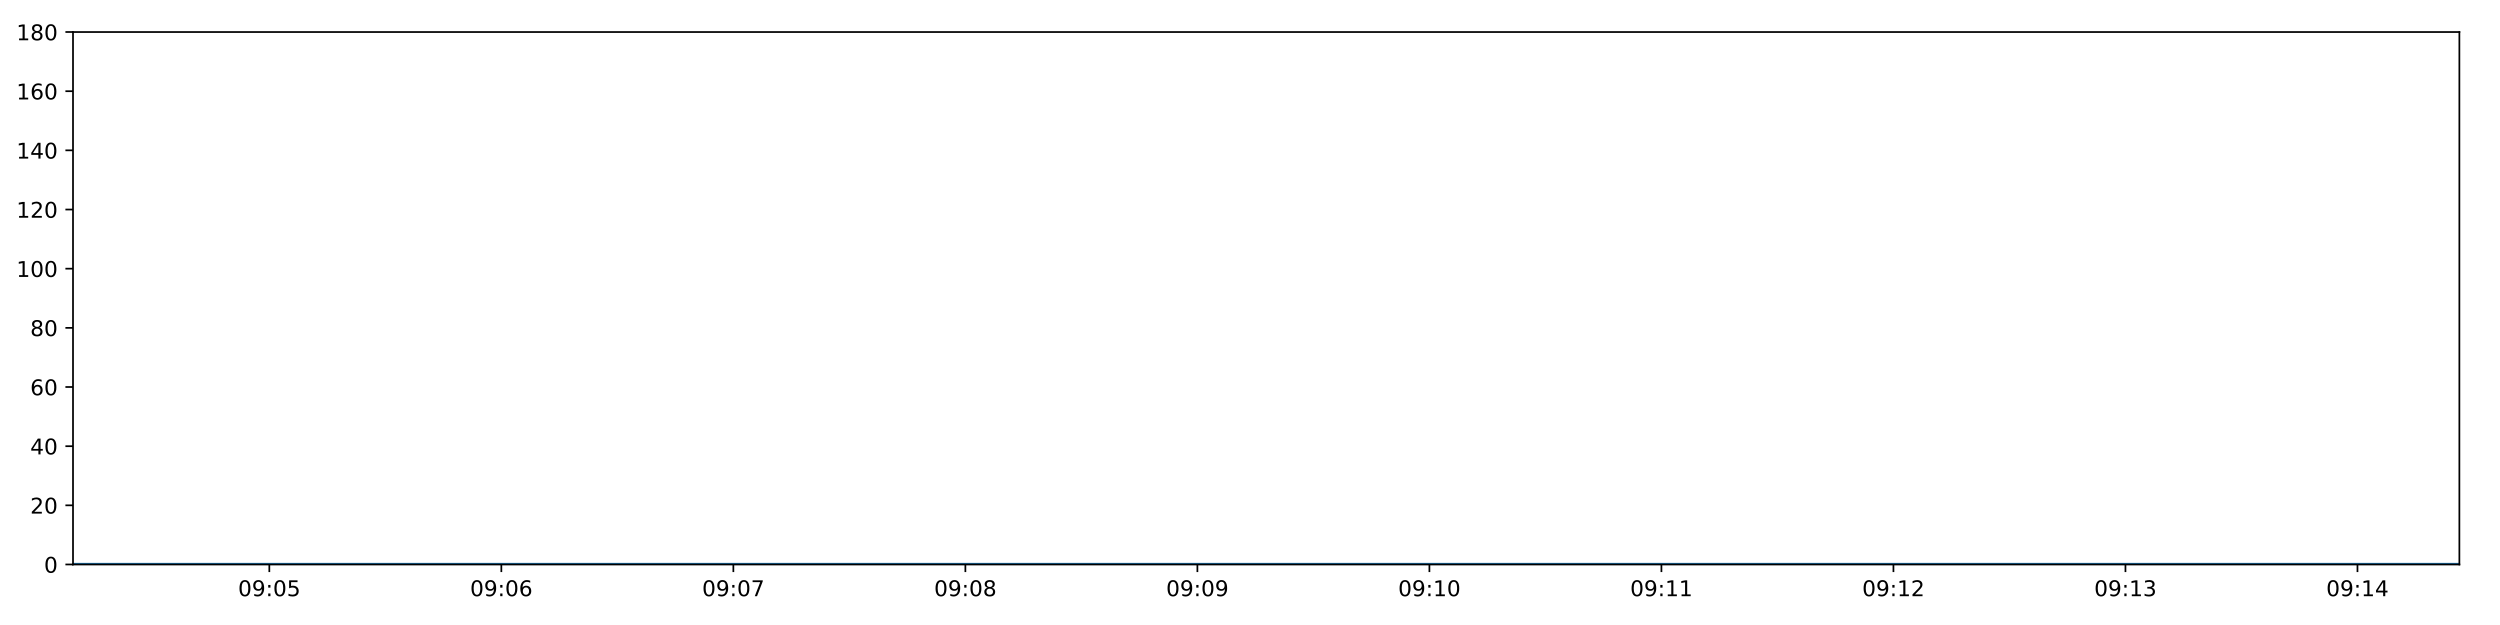
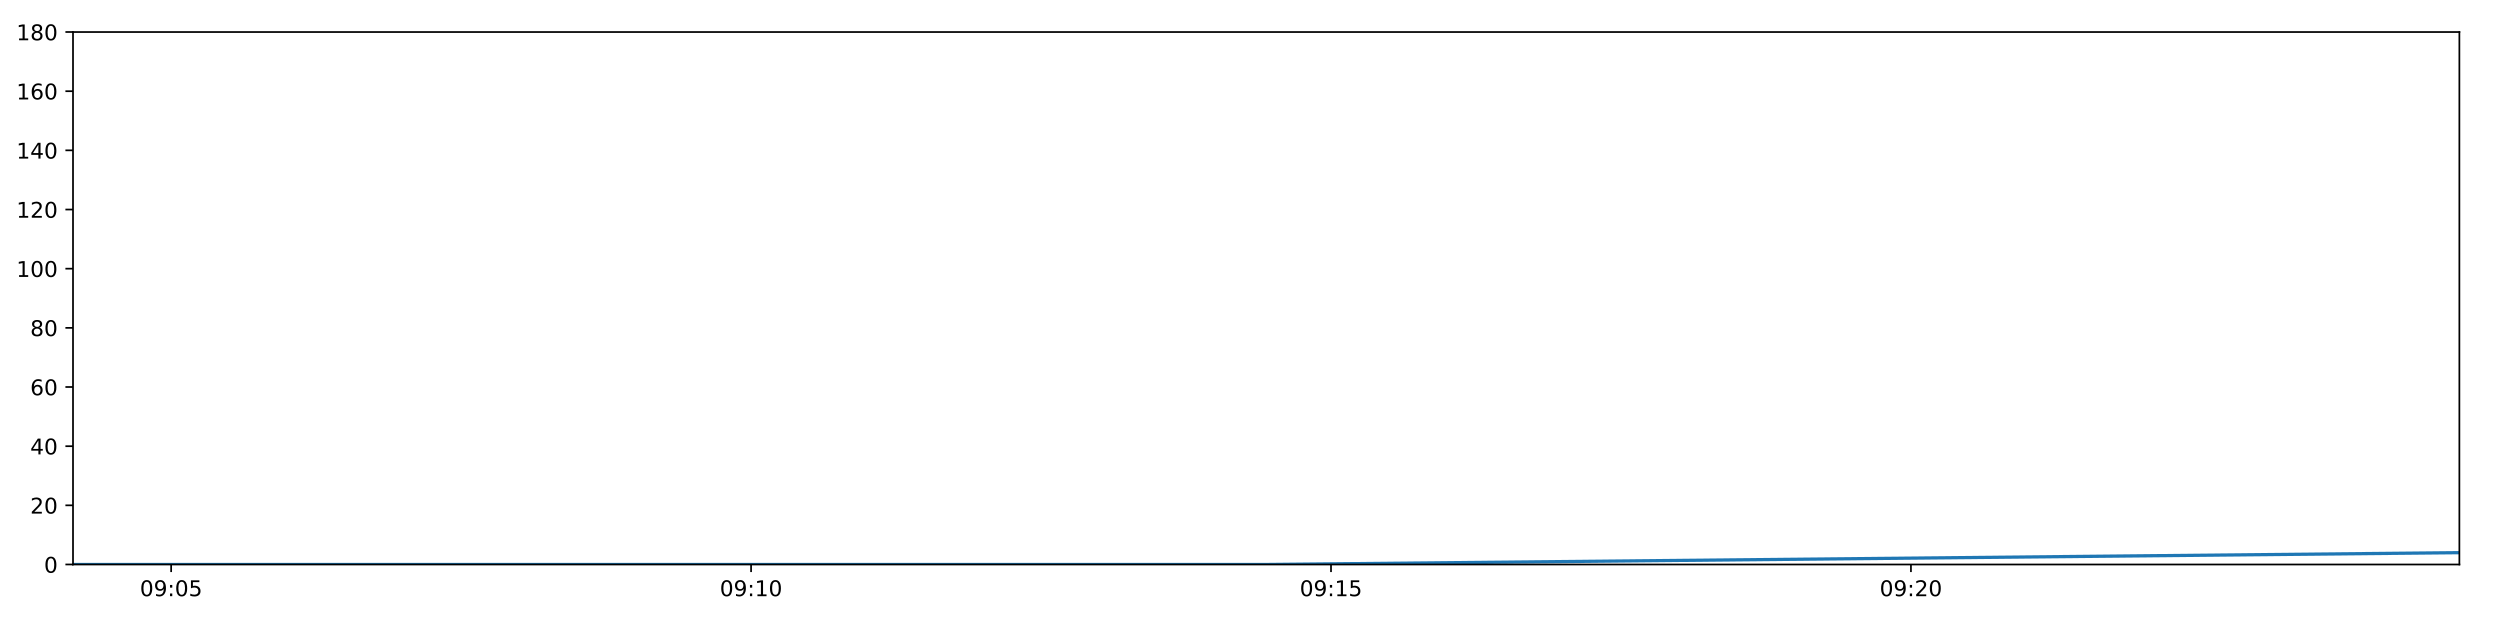
<svg xmlns="http://www.w3.org/2000/svg" xmlns:xlink="http://www.w3.org/1999/xlink" height="288pt" version="1.1" viewBox="0 0 1152 288" width="1152pt">
  <defs>
    <style type="text/css">
*{stroke-linecap:butt;stroke-linejoin:round;}
  </style>
  </defs>
  <g id="figure_1">
    <g id="patch_1">
      <path d="M 0 288  L 1152 288  L 1152 0  L 0 0  z " style="fill:#ffffff;" />
    </g>
    <g id="axes_1">
      <g id="patch_2">
        <path d="M 33.64 260.12  L 1133.28 260.12  L 1133.28 14.76  L 33.64 14.76  z " style="fill:#ffffff;" />
      </g>
      <g id="matplotlib.axis_1">
        <g id="xtick_1">
          <g id="line2d_1">
            <defs>
-               <path d="M 0 0  L 0 3.5  " id="mde26299e27" style="stroke:#000000;stroke-width:0.8;" />
-             </defs>
-             <g>
-               <use style="stroke:#000000;stroke-width:0.8;" x="124.104" xlink:href="#mde26299e27" y="260.12" />
+               <path d="M 0 0  L 0 3.5  " id="m5a1d89abf8" style="stroke:#000000;stroke-width:0.8;" />
+             </defs>
+             <g>
+               <use style="stroke:#000000;stroke-width:0.8;" x="78.864" xlink:href="#m5a1d89abf8" y="260.12" />
            </g>
          </g>
          <g id="text_1">
            <defs>
              <path d="M 31.781 66.406  Q 24.172 66.406 20.328 58.906  Q 16.5 51.422 16.5 36.375  Q 16.5 21.391 20.328 13.891  Q 24.172 6.391 31.781 6.391  Q 39.453 6.391 43.281 13.891  Q 47.125 21.391 47.125 36.375  Q 47.125 51.422 43.281 58.906  Q 39.453 66.406 31.781 66.406  z M 31.781 74.219  Q 44.047 74.219 50.516 64.516  Q 56.984 54.828 56.984 36.375  Q 56.984 17.969 50.516 8.266  Q 44.047 -1.422 31.781 -1.422  Q 19.531 -1.422 13.062 8.266  Q 6.594 17.969 6.594 36.375  Q 6.594 54.828 13.062 64.516  Q 19.531 74.219 31.781 74.219  z " id="DejaVuSans-48" />
              <path d="M 10.984 1.516  L 10.984 10.5  Q 14.703 8.734 18.5 7.812  Q 22.312 6.891 25.984 6.891  Q 35.75 6.891 40.891 13.453  Q 46.047 20.016 46.781 33.406  Q 43.953 29.203 39.594 26.953  Q 35.25 24.703 29.984 24.703  Q 19.047 24.703 12.672 31.312  Q 6.297 37.938 6.297 49.422  Q 6.297 60.641 12.938 67.422  Q 19.578 74.219 30.609 74.219  Q 43.266 74.219 49.922 64.516  Q 56.594 54.828 56.594 36.375  Q 56.594 19.141 48.406 8.859  Q 40.234 -1.422 26.422 -1.422  Q 22.703 -1.422 18.891 -0.688  Q 15.094 0.047 10.984 1.516  z M 30.609 32.422  Q 37.25 32.422 41.125 36.953  Q 45.016 41.5 45.016 49.422  Q 45.016 57.281 41.125 61.844  Q 37.25 66.406 30.609 66.406  Q 23.969 66.406 20.094 61.844  Q 16.219 57.281 16.219 49.422  Q 16.219 41.5 20.094 36.953  Q 23.969 32.422 30.609 32.422  z " id="DejaVuSans-57" />
              <path d="M 11.719 12.406  L 22.016 12.406  L 22.016 0  L 11.719 0  z M 11.719 51.703  L 22.016 51.703  L 22.016 39.312  L 11.719 39.312  z " id="DejaVuSans-58" />
              <path d="M 10.797 72.906  L 49.516 72.906  L 49.516 64.594  L 19.828 64.594  L 19.828 46.734  Q 21.969 47.469 24.109 47.828  Q 26.266 48.188 28.422 48.188  Q 40.625 48.188 47.75 41.5  Q 54.891 34.812 54.891 23.391  Q 54.891 11.625 47.562 5.094  Q 40.234 -1.422 26.906 -1.422  Q 22.312 -1.422 17.547 -0.641  Q 12.797 0.141 7.719 1.703  L 7.719 11.625  Q 12.109 9.234 16.797 8.062  Q 21.484 6.891 26.703 6.891  Q 35.156 6.891 40.078 11.328  Q 45.016 15.766 45.016 23.391  Q 45.016 31 40.078 35.438  Q 35.156 39.891 26.703 39.891  Q 22.75 39.891 18.812 39.016  Q 14.891 38.141 10.797 36.281  z " id="DejaVuSans-53" />
            </defs>
-             <g transform="translate(109.695 274.7184)scale(0.1 -0.1)">
+             <g transform="translate(64.45429 274.7184)scale(0.1 -0.1)">
              <use xlink:href="#DejaVuSans-48" />
              <use x="63.623" xlink:href="#DejaVuSans-57" />
              <use x="127.246" xlink:href="#DejaVuSans-58" />
              <use x="160.938" xlink:href="#DejaVuSans-48" />
              <use x="224.561" xlink:href="#DejaVuSans-53" />
            </g>
          </g>
        </g>
        <g id="xtick_2">
          <g id="line2d_2">
            <g>
-               <use style="stroke:#000000;stroke-width:0.8;" x="231.018" xlink:href="#mde26299e27" y="260.12" />
+               <use style="stroke:#000000;stroke-width:0.8;" x="346.096" xlink:href="#m5a1d89abf8" y="260.12" />
            </g>
          </g>
          <g id="text_2">
            <defs>
-               <path d="M 33.016 40.375  Q 26.375 40.375 22.484 35.828  Q 18.609 31.297 18.609 23.391  Q 18.609 15.531 22.484 10.953  Q 26.375 6.391 33.016 6.391  Q 39.656 6.391 43.531 10.953  Q 47.406 15.531 47.406 23.391  Q 47.406 31.297 43.531 35.828  Q 39.656 40.375 33.016 40.375  z M 52.594 71.297  L 52.594 62.312  Q 48.875 64.062 45.094 64.984  Q 41.312 65.922 37.594 65.922  Q 27.828 65.922 22.672 59.328  Q 17.531 52.734 16.797 39.406  Q 19.672 43.656 24.016 45.922  Q 28.375 48.188 33.594 48.188  Q 44.578 48.188 50.953 41.516  Q 57.328 34.859 57.328 23.391  Q 57.328 12.156 50.688 5.359  Q 44.047 -1.422 33.016 -1.422  Q 20.359 -1.422 13.672 8.266  Q 6.984 17.969 6.984 36.375  Q 6.984 53.656 15.188 63.938  Q 23.391 74.219 37.203 74.219  Q 40.922 74.219 44.703 73.484  Q 48.484 72.75 52.594 71.297  z " id="DejaVuSans-54" />
-             </defs>
-             <g transform="translate(216.6081 274.7184)scale(0.1 -0.1)">
-               <use xlink:href="#DejaVuSans-48" />
-               <use x="63.623" xlink:href="#DejaVuSans-57" />
-               <use x="127.246" xlink:href="#DejaVuSans-58" />
-               <use x="160.938" xlink:href="#DejaVuSans-48" />
-               <use x="224.561" xlink:href="#DejaVuSans-54" />
+               <path d="M 12.406 8.297  L 28.516 8.297  L 28.516 63.922  L 10.984 60.406  L 10.984 69.391  L 28.422 72.906  L 38.281 72.906  L 38.281 8.297  L 54.391 8.297  L 54.391 0  L 12.406 0  z " id="DejaVuSans-49" />
+             </defs>
+             <g transform="translate(331.6867 274.7184)scale(0.1 -0.1)">
+               <use xlink:href="#DejaVuSans-48" />
+               <use x="63.623" xlink:href="#DejaVuSans-57" />
+               <use x="127.246" xlink:href="#DejaVuSans-58" />
+               <use x="160.938" xlink:href="#DejaVuSans-49" />
+               <use x="224.561" xlink:href="#DejaVuSans-48" />
            </g>
          </g>
        </g>
        <g id="xtick_3">
          <g id="line2d_3">
            <g>
-               <use style="stroke:#000000;stroke-width:0.8;" x="337.931" xlink:href="#mde26299e27" y="260.12" />
+               <use style="stroke:#000000;stroke-width:0.8;" x="613.328" xlink:href="#m5a1d89abf8" y="260.12" />
            </g>
          </g>
          <g id="text_3">
-             <defs>
-               <path d="M 8.203 72.906  L 55.078 72.906  L 55.078 68.703  L 28.609 0  L 18.312 0  L 43.219 64.594  L 8.203 64.594  z " id="DejaVuSans-55" />
-             </defs>
-             <g transform="translate(323.5212 274.7184)scale(0.1 -0.1)">
-               <use xlink:href="#DejaVuSans-48" />
-               <use x="63.623" xlink:href="#DejaVuSans-57" />
-               <use x="127.246" xlink:href="#DejaVuSans-58" />
-               <use x="160.938" xlink:href="#DejaVuSans-48" />
-               <use x="224.561" xlink:href="#DejaVuSans-55" />
+             <g transform="translate(598.919 274.7184)scale(0.1 -0.1)">
+               <use xlink:href="#DejaVuSans-48" />
+               <use x="63.623" xlink:href="#DejaVuSans-57" />
+               <use x="127.246" xlink:href="#DejaVuSans-58" />
+               <use x="160.938" xlink:href="#DejaVuSans-49" />
+               <use x="224.561" xlink:href="#DejaVuSans-53" />
            </g>
          </g>
        </g>
        <g id="xtick_4">
          <g id="line2d_4">
            <g>
-               <use style="stroke:#000000;stroke-width:0.8;" x="444.844" xlink:href="#mde26299e27" y="260.12" />
+               <use style="stroke:#000000;stroke-width:0.8;" x="880.561" xlink:href="#m5a1d89abf8" y="260.12" />
            </g>
          </g>
          <g id="text_4">
            <defs>
-               <path d="M 31.781 34.625  Q 24.75 34.625 20.719 30.859  Q 16.703 27.094 16.703 20.516  Q 16.703 13.922 20.719 10.156  Q 24.75 6.391 31.781 6.391  Q 38.812 6.391 42.859 10.172  Q 46.922 13.969 46.922 20.516  Q 46.922 27.094 42.891 30.859  Q 38.875 34.625 31.781 34.625  z M 21.922 38.812  Q 15.578 40.375 12.031 44.719  Q 8.5 49.078 8.5 55.328  Q 8.5 64.062 14.719 69.141  Q 20.953 74.219 31.781 74.219  Q 42.672 74.219 48.875 69.141  Q 55.078 64.062 55.078 55.328  Q 55.078 49.078 51.531 44.719  Q 48 40.375 41.703 38.812  Q 48.828 37.156 52.797 32.312  Q 56.781 27.484 56.781 20.516  Q 56.781 9.906 50.312 4.234  Q 43.844 -1.422 31.781 -1.422  Q 19.734 -1.422 13.25 4.234  Q 6.781 9.906 6.781 20.516  Q 6.781 27.484 10.781 32.312  Q 14.797 37.156 21.922 38.812  z M 18.312 54.391  Q 18.312 48.734 21.844 45.562  Q 25.391 42.391 31.781 42.391  Q 38.141 42.391 41.719 45.562  Q 45.312 48.734 45.312 54.391  Q 45.312 60.062 41.719 63.234  Q 38.141 66.406 31.781 66.406  Q 25.391 66.406 21.844 63.234  Q 18.312 60.062 18.312 54.391  z " id="DejaVuSans-56" />
-             </defs>
-             <g transform="translate(430.4343 274.7184)scale(0.1 -0.1)">
-               <use xlink:href="#DejaVuSans-48" />
-               <use x="63.623" xlink:href="#DejaVuSans-57" />
-               <use x="127.246" xlink:href="#DejaVuSans-58" />
-               <use x="160.938" xlink:href="#DejaVuSans-48" />
-               <use x="224.561" xlink:href="#DejaVuSans-56" />
-             </g>
-           </g>
-         </g>
-         <g id="xtick_5">
-           <g id="line2d_5">
-             <g>
-               <use style="stroke:#000000;stroke-width:0.8;" x="551.757" xlink:href="#mde26299e27" y="260.12" />
-             </g>
-           </g>
-           <g id="text_5">
-             <g transform="translate(537.3475 274.7184)scale(0.1 -0.1)">
-               <use xlink:href="#DejaVuSans-48" />
-               <use x="63.623" xlink:href="#DejaVuSans-57" />
-               <use x="127.246" xlink:href="#DejaVuSans-58" />
-               <use x="160.938" xlink:href="#DejaVuSans-48" />
-               <use x="224.561" xlink:href="#DejaVuSans-57" />
-             </g>
-           </g>
-         </g>
-         <g id="xtick_6">
-           <g id="line2d_6">
-             <g>
-               <use style="stroke:#000000;stroke-width:0.8;" x="658.67" xlink:href="#mde26299e27" y="260.12" />
-             </g>
-           </g>
-           <g id="text_6">
-             <defs>
-               <path d="M 12.406 8.297  L 28.516 8.297  L 28.516 63.922  L 10.984 60.406  L 10.984 69.391  L 28.422 72.906  L 38.281 72.906  L 38.281 8.297  L 54.391 8.297  L 54.391 0  L 12.406 0  z " id="DejaVuSans-49" />
-             </defs>
-             <g transform="translate(644.2606 274.7184)scale(0.1 -0.1)">
-               <use xlink:href="#DejaVuSans-48" />
-               <use x="63.623" xlink:href="#DejaVuSans-57" />
-               <use x="127.246" xlink:href="#DejaVuSans-58" />
-               <use x="160.938" xlink:href="#DejaVuSans-49" />
+               <path d="M 19.188 8.297  L 53.609 8.297  L 53.609 0  L 7.328 0  L 7.328 8.297  Q 12.938 14.109 22.625 23.891  Q 32.328 33.688 34.812 36.531  Q 39.547 41.844 41.422 45.531  Q 43.312 49.219 43.312 52.781  Q 43.312 58.594 39.234 62.25  Q 35.156 65.922 28.609 65.922  Q 23.969 65.922 18.812 64.312  Q 13.672 62.703 7.812 59.422  L 7.812 69.391  Q 13.766 71.781 18.938 73  Q 24.125 74.219 28.422 74.219  Q 39.75 74.219 46.484 68.547  Q 53.219 62.891 53.219 53.422  Q 53.219 48.922 51.531 44.891  Q 49.859 40.875 45.406 35.406  Q 44.188 33.984 37.641 27.219  Q 31.109 20.453 19.188 8.297  z " id="DejaVuSans-50" />
+             </defs>
+             <g transform="translate(866.1514 274.7184)scale(0.1 -0.1)">
+               <use xlink:href="#DejaVuSans-48" />
+               <use x="63.623" xlink:href="#DejaVuSans-57" />
+               <use x="127.246" xlink:href="#DejaVuSans-58" />
+               <use x="160.938" xlink:href="#DejaVuSans-50" />
              <use x="224.561" xlink:href="#DejaVuSans-48" />
-             </g>
-           </g>
-         </g>
-         <g id="xtick_7">
-           <g id="line2d_7">
-             <g>
-               <use style="stroke:#000000;stroke-width:0.8;" x="765.583" xlink:href="#mde26299e27" y="260.12" />
-             </g>
-           </g>
-           <g id="text_7">
-             <g transform="translate(751.1737 274.7184)scale(0.1 -0.1)">
-               <use xlink:href="#DejaVuSans-48" />
-               <use x="63.623" xlink:href="#DejaVuSans-57" />
-               <use x="127.246" xlink:href="#DejaVuSans-58" />
-               <use x="160.938" xlink:href="#DejaVuSans-49" />
-               <use x="224.561" xlink:href="#DejaVuSans-49" />
-             </g>
-           </g>
-         </g>
-         <g id="xtick_8">
-           <g id="line2d_8">
-             <g>
-               <use style="stroke:#000000;stroke-width:0.8;" x="872.496" xlink:href="#mde26299e27" y="260.12" />
-             </g>
-           </g>
-           <g id="text_8">
-             <defs>
-               <path d="M 19.188 8.297  L 53.609 8.297  L 53.609 0  L 7.328 0  L 7.328 8.297  Q 12.938 14.109 22.625 23.891  Q 32.328 33.688 34.812 36.531  Q 39.547 41.844 41.422 45.531  Q 43.312 49.219 43.312 52.781  Q 43.312 58.594 39.234 62.25  Q 35.156 65.922 28.609 65.922  Q 23.969 65.922 18.812 64.312  Q 13.672 62.703 7.812 59.422  L 7.812 69.391  Q 13.766 71.781 18.938 73  Q 24.125 74.219 28.422 74.219  Q 39.75 74.219 46.484 68.547  Q 53.219 62.891 53.219 53.422  Q 53.219 48.922 51.531 44.891  Q 49.859 40.875 45.406 35.406  Q 44.188 33.984 37.641 27.219  Q 31.109 20.453 19.188 8.297  z " id="DejaVuSans-50" />
-             </defs>
-             <g transform="translate(858.0868 274.7184)scale(0.1 -0.1)">
-               <use xlink:href="#DejaVuSans-48" />
-               <use x="63.623" xlink:href="#DejaVuSans-57" />
-               <use x="127.246" xlink:href="#DejaVuSans-58" />
-               <use x="160.938" xlink:href="#DejaVuSans-49" />
-               <use x="224.561" xlink:href="#DejaVuSans-50" />
-             </g>
-           </g>
-         </g>
-         <g id="xtick_9">
-           <g id="line2d_9">
-             <g>
-               <use style="stroke:#000000;stroke-width:0.8;" x="979.409" xlink:href="#mde26299e27" y="260.12" />
-             </g>
-           </g>
-           <g id="text_9">
-             <defs>
-               <path d="M 40.578 39.312  Q 47.656 37.797 51.625 33  Q 55.609 28.219 55.609 21.188  Q 55.609 10.406 48.188 4.484  Q 40.766 -1.422 27.094 -1.422  Q 22.516 -1.422 17.656 -0.516  Q 12.797 0.391 7.625 2.203  L 7.625 11.719  Q 11.719 9.328 16.594 8.109  Q 21.484 6.891 26.812 6.891  Q 36.078 6.891 40.938 10.547  Q 45.797 14.203 45.797 21.188  Q 45.797 27.641 41.281 31.266  Q 36.766 34.906 28.719 34.906  L 20.219 34.906  L 20.219 43.016  L 29.109 43.016  Q 36.375 43.016 40.234 45.922  Q 44.094 48.828 44.094 54.297  Q 44.094 59.906 40.109 62.906  Q 36.141 65.922 28.719 65.922  Q 24.656 65.922 20.016 65.031  Q 15.375 64.156 9.812 62.312  L 9.812 71.094  Q 15.438 72.656 20.344 73.438  Q 25.25 74.219 29.594 74.219  Q 40.828 74.219 47.359 69.109  Q 53.906 64.016 53.906 55.328  Q 53.906 49.266 50.438 45.094  Q 46.969 40.922 40.578 39.312  z " id="DejaVuSans-51" />
-             </defs>
-             <g transform="translate(964.9999 274.7184)scale(0.1 -0.1)">
-               <use xlink:href="#DejaVuSans-48" />
-               <use x="63.623" xlink:href="#DejaVuSans-57" />
-               <use x="127.246" xlink:href="#DejaVuSans-58" />
-               <use x="160.938" xlink:href="#DejaVuSans-49" />
-               <use x="224.561" xlink:href="#DejaVuSans-51" />
-             </g>
-           </g>
-         </g>
-         <g id="xtick_10">
-           <g id="line2d_10">
-             <g>
-               <use style="stroke:#000000;stroke-width:0.8;" x="1086.322" xlink:href="#mde26299e27" y="260.12" />
-             </g>
-           </g>
-           <g id="text_10">
-             <defs>
-               <path d="M 37.797 64.312  L 12.891 25.391  L 37.797 25.391  z M 35.203 72.906  L 47.609 72.906  L 47.609 25.391  L 58.016 25.391  L 58.016 17.188  L 47.609 17.188  L 47.609 0  L 37.797 0  L 37.797 17.188  L 4.891 17.188  L 4.891 26.703  z " id="DejaVuSans-52" />
-             </defs>
-             <g transform="translate(1071.913 274.7184)scale(0.1 -0.1)">
-               <use xlink:href="#DejaVuSans-48" />
-               <use x="63.623" xlink:href="#DejaVuSans-57" />
-               <use x="127.246" xlink:href="#DejaVuSans-58" />
-               <use x="160.938" xlink:href="#DejaVuSans-49" />
-               <use x="224.561" xlink:href="#DejaVuSans-52" />
            </g>
          </g>
        </g>
      </g>
      <g id="matplotlib.axis_2">
        <g id="ytick_1">
-           <g id="line2d_11">
-             <defs>
-               <path d="M 0 0  L -3.5 0  " id="m4d59293111" style="stroke:#000000;stroke-width:0.8;" />
-             </defs>
-             <g>
-               <use style="stroke:#000000;stroke-width:0.8;" x="33.64" xlink:href="#m4d59293111" y="260.12" />
-             </g>
-           </g>
-           <g id="text_11">
+           <g id="line2d_5">
+             <defs>
+               <path d="M 0 0  L -3.5 0  " id="mb7bc06df44" style="stroke:#000000;stroke-width:0.8;" />
+             </defs>
+             <g>
+               <use style="stroke:#000000;stroke-width:0.8;" x="33.64" xlink:href="#mb7bc06df44" y="260.12" />
+             </g>
+           </g>
+           <g id="text_5">
            <g transform="translate(20.2775 263.9192)scale(0.1 -0.1)">
              <use xlink:href="#DejaVuSans-48" />
            </g>
          </g>
        </g>
        <g id="ytick_2">
-           <g id="line2d_12">
-             <g>
-               <use style="stroke:#000000;stroke-width:0.8;" x="33.64" xlink:href="#m4d59293111" y="232.858" />
-             </g>
-           </g>
-           <g id="text_12">
+           <g id="line2d_6">
+             <g>
+               <use style="stroke:#000000;stroke-width:0.8;" x="33.64" xlink:href="#mb7bc06df44" y="232.858" />
+             </g>
+           </g>
+           <g id="text_6">
            <g transform="translate(13.915 236.657)scale(0.1 -0.1)">
              <use xlink:href="#DejaVuSans-50" />
              <use x="63.623" xlink:href="#DejaVuSans-48" />
            </g>
          </g>
        </g>
        <g id="ytick_3">
-           <g id="line2d_13">
-             <g>
-               <use style="stroke:#000000;stroke-width:0.8;" x="33.64" xlink:href="#m4d59293111" y="205.596" />
-             </g>
-           </g>
-           <g id="text_13">
+           <g id="line2d_7">
+             <g>
+               <use style="stroke:#000000;stroke-width:0.8;" x="33.64" xlink:href="#mb7bc06df44" y="205.596" />
+             </g>
+           </g>
+           <g id="text_7">
+             <defs>
+               <path d="M 37.797 64.312  L 12.891 25.391  L 37.797 25.391  z M 35.203 72.906  L 47.609 72.906  L 47.609 25.391  L 58.016 25.391  L 58.016 17.188  L 47.609 17.188  L 47.609 0  L 37.797 0  L 37.797 17.188  L 4.891 17.188  L 4.891 26.703  z " id="DejaVuSans-52" />
+             </defs>
            <g transform="translate(13.915 209.3948)scale(0.1 -0.1)">
              <use xlink:href="#DejaVuSans-52" />
              <use x="63.623" xlink:href="#DejaVuSans-48" />
            </g>
          </g>
        </g>
        <g id="ytick_4">
-           <g id="line2d_14">
-             <g>
-               <use style="stroke:#000000;stroke-width:0.8;" x="33.64" xlink:href="#m4d59293111" y="178.333" />
-             </g>
-           </g>
-           <g id="text_14">
+           <g id="line2d_8">
+             <g>
+               <use style="stroke:#000000;stroke-width:0.8;" x="33.64" xlink:href="#mb7bc06df44" y="178.333" />
+             </g>
+           </g>
+           <g id="text_8">
+             <defs>
+               <path d="M 33.016 40.375  Q 26.375 40.375 22.484 35.828  Q 18.609 31.297 18.609 23.391  Q 18.609 15.531 22.484 10.953  Q 26.375 6.391 33.016 6.391  Q 39.656 6.391 43.531 10.953  Q 47.406 15.531 47.406 23.391  Q 47.406 31.297 43.531 35.828  Q 39.656 40.375 33.016 40.375  z M 52.594 71.297  L 52.594 62.312  Q 48.875 64.062 45.094 64.984  Q 41.312 65.922 37.594 65.922  Q 27.828 65.922 22.672 59.328  Q 17.531 52.734 16.797 39.406  Q 19.672 43.656 24.016 45.922  Q 28.375 48.188 33.594 48.188  Q 44.578 48.188 50.953 41.516  Q 57.328 34.859 57.328 23.391  Q 57.328 12.156 50.688 5.359  Q 44.047 -1.422 33.016 -1.422  Q 20.359 -1.422 13.672 8.266  Q 6.984 17.969 6.984 36.375  Q 6.984 53.656 15.188 63.938  Q 23.391 74.219 37.203 74.219  Q 40.922 74.219 44.703 73.484  Q 48.484 72.75 52.594 71.297  z " id="DejaVuSans-54" />
+             </defs>
            <g transform="translate(13.915 182.1326)scale(0.1 -0.1)">
              <use xlink:href="#DejaVuSans-54" />
              <use x="63.623" xlink:href="#DejaVuSans-48" />
            </g>
          </g>
        </g>
        <g id="ytick_5">
-           <g id="line2d_15">
-             <g>
-               <use style="stroke:#000000;stroke-width:0.8;" x="33.64" xlink:href="#m4d59293111" y="151.071" />
-             </g>
-           </g>
-           <g id="text_15">
+           <g id="line2d_9">
+             <g>
+               <use style="stroke:#000000;stroke-width:0.8;" x="33.64" xlink:href="#mb7bc06df44" y="151.071" />
+             </g>
+           </g>
+           <g id="text_9">
+             <defs>
+               <path d="M 31.781 34.625  Q 24.75 34.625 20.719 30.859  Q 16.703 27.094 16.703 20.516  Q 16.703 13.922 20.719 10.156  Q 24.75 6.391 31.781 6.391  Q 38.812 6.391 42.859 10.172  Q 46.922 13.969 46.922 20.516  Q 46.922 27.094 42.891 30.859  Q 38.875 34.625 31.781 34.625  z M 21.922 38.812  Q 15.578 40.375 12.031 44.719  Q 8.5 49.078 8.5 55.328  Q 8.5 64.062 14.719 69.141  Q 20.953 74.219 31.781 74.219  Q 42.672 74.219 48.875 69.141  Q 55.078 64.062 55.078 55.328  Q 55.078 49.078 51.531 44.719  Q 48 40.375 41.703 38.812  Q 48.828 37.156 52.797 32.312  Q 56.781 27.484 56.781 20.516  Q 56.781 9.906 50.312 4.234  Q 43.844 -1.422 31.781 -1.422  Q 19.734 -1.422 13.25 4.234  Q 6.781 9.906 6.781 20.516  Q 6.781 27.484 10.781 32.312  Q 14.797 37.156 21.922 38.812  z M 18.312 54.391  Q 18.312 48.734 21.844 45.562  Q 25.391 42.391 31.781 42.391  Q 38.141 42.391 41.719 45.562  Q 45.312 48.734 45.312 54.391  Q 45.312 60.062 41.719 63.234  Q 38.141 66.406 31.781 66.406  Q 25.391 66.406 21.844 63.234  Q 18.312 60.062 18.312 54.391  z " id="DejaVuSans-56" />
+             </defs>
            <g transform="translate(13.915 154.8703)scale(0.1 -0.1)">
              <use xlink:href="#DejaVuSans-56" />
              <use x="63.623" xlink:href="#DejaVuSans-48" />
            </g>
          </g>
        </g>
        <g id="ytick_6">
-           <g id="line2d_16">
-             <g>
-               <use style="stroke:#000000;stroke-width:0.8;" x="33.64" xlink:href="#m4d59293111" y="123.809" />
-             </g>
-           </g>
-           <g id="text_16">
+           <g id="line2d_10">
+             <g>
+               <use style="stroke:#000000;stroke-width:0.8;" x="33.64" xlink:href="#mb7bc06df44" y="123.809" />
+             </g>
+           </g>
+           <g id="text_10">
            <g transform="translate(7.5525 127.6081)scale(0.1 -0.1)">
              <use xlink:href="#DejaVuSans-49" />
              <use x="63.623" xlink:href="#DejaVuSans-48" />
              <use x="127.246" xlink:href="#DejaVuSans-48" />
            </g>
          </g>
        </g>
        <g id="ytick_7">
-           <g id="line2d_17">
-             <g>
-               <use style="stroke:#000000;stroke-width:0.8;" x="33.64" xlink:href="#m4d59293111" y="96.547" />
-             </g>
-           </g>
-           <g id="text_17">
+           <g id="line2d_11">
+             <g>
+               <use style="stroke:#000000;stroke-width:0.8;" x="33.64" xlink:href="#mb7bc06df44" y="96.547" />
+             </g>
+           </g>
+           <g id="text_11">
            <g transform="translate(7.5525 100.3459)scale(0.1 -0.1)">
              <use xlink:href="#DejaVuSans-49" />
              <use x="63.623" xlink:href="#DejaVuSans-50" />
              <use x="127.246" xlink:href="#DejaVuSans-48" />
            </g>
          </g>
        </g>
        <g id="ytick_8">
-           <g id="line2d_18">
-             <g>
-               <use style="stroke:#000000;stroke-width:0.8;" x="33.64" xlink:href="#m4d59293111" y="69.284" />
-             </g>
-           </g>
-           <g id="text_18">
+           <g id="line2d_12">
+             <g>
+               <use style="stroke:#000000;stroke-width:0.8;" x="33.64" xlink:href="#mb7bc06df44" y="69.284" />
+             </g>
+           </g>
+           <g id="text_12">
            <g transform="translate(7.5525 73.08366)scale(0.1 -0.1)">
              <use xlink:href="#DejaVuSans-49" />
              <use x="63.623" xlink:href="#DejaVuSans-52" />
              <use x="127.246" xlink:href="#DejaVuSans-48" />
            </g>
          </g>
        </g>
        <g id="ytick_9">
-           <g id="line2d_19">
-             <g>
-               <use style="stroke:#000000;stroke-width:0.8;" x="33.64" xlink:href="#m4d59293111" y="42.022" />
-             </g>
-           </g>
-           <g id="text_19">
+           <g id="line2d_13">
+             <g>
+               <use style="stroke:#000000;stroke-width:0.8;" x="33.64" xlink:href="#mb7bc06df44" y="42.022" />
+             </g>
+           </g>
+           <g id="text_13">
            <g transform="translate(7.5525 45.82144)scale(0.1 -0.1)">
              <use xlink:href="#DejaVuSans-49" />
              <use x="63.623" xlink:href="#DejaVuSans-54" />
              <use x="127.246" xlink:href="#DejaVuSans-48" />
            </g>
          </g>
        </g>
        <g id="ytick_10">
-           <g id="line2d_20">
-             <g>
-               <use style="stroke:#000000;stroke-width:0.8;" x="33.64" xlink:href="#m4d59293111" y="14.76" />
-             </g>
-           </g>
-           <g id="text_20">
+           <g id="line2d_14">
+             <g>
+               <use style="stroke:#000000;stroke-width:0.8;" x="33.64" xlink:href="#mb7bc06df44" y="14.76" />
+             </g>
+           </g>
+           <g id="text_14">
            <g transform="translate(7.5525 18.55922)scale(0.1 -0.1)">
              <use xlink:href="#DejaVuSans-49" />
              <use x="63.623" xlink:href="#DejaVuSans-56" />
              <use x="127.246" xlink:href="#DejaVuSans-48" />
            </g>
          </g>
        </g>
      </g>
-       <g id="line2d_21">
-         <path clip-path="url(#p1b47eb1b71)" d="M 33.64 260.12  L 1133.28 260.12  " style="fill:none;stroke:#1f77b4;stroke-linecap:square;stroke-width:1.5;" />
+       <g id="line2d_15">
+         <path clip-path="url(#pa371cee933)" d="M 33.64 260.12  L 583.356 260.12  L 1133.28 254.668  " style="fill:none;stroke:#1f77b4;stroke-linecap:square;stroke-width:1.5;" />
      </g>
      <g id="patch_3">
        <path d="M 33.64 260.12  L 33.64 14.76  " style="fill:none;stroke:#000000;stroke-linecap:square;stroke-linejoin:miter;stroke-width:0.8;" />
      </g>
      <g id="patch_4">
        <path d="M 1133.28 260.12  L 1133.28 14.76  " style="fill:none;stroke:#000000;stroke-linecap:square;stroke-linejoin:miter;stroke-width:0.8;" />
      </g>
      <g id="patch_5">
        <path d="M 33.64 260.12  L 1133.28 260.12  " style="fill:none;stroke:#000000;stroke-linecap:square;stroke-linejoin:miter;stroke-width:0.8;" />
      </g>
      <g id="patch_6">
        <path d="M 33.64 14.76  L 1133.28 14.76  " style="fill:none;stroke:#000000;stroke-linecap:square;stroke-linejoin:miter;stroke-width:0.8;" />
      </g>
    </g>
  </g>
  <defs>
-     <clipPath id="p1b47eb1b71">
+     <clipPath id="pa371cee933">
      <rect height="245.36" width="1099.64" x="33.64" y="14.76" />
    </clipPath>
  </defs>
</svg>
